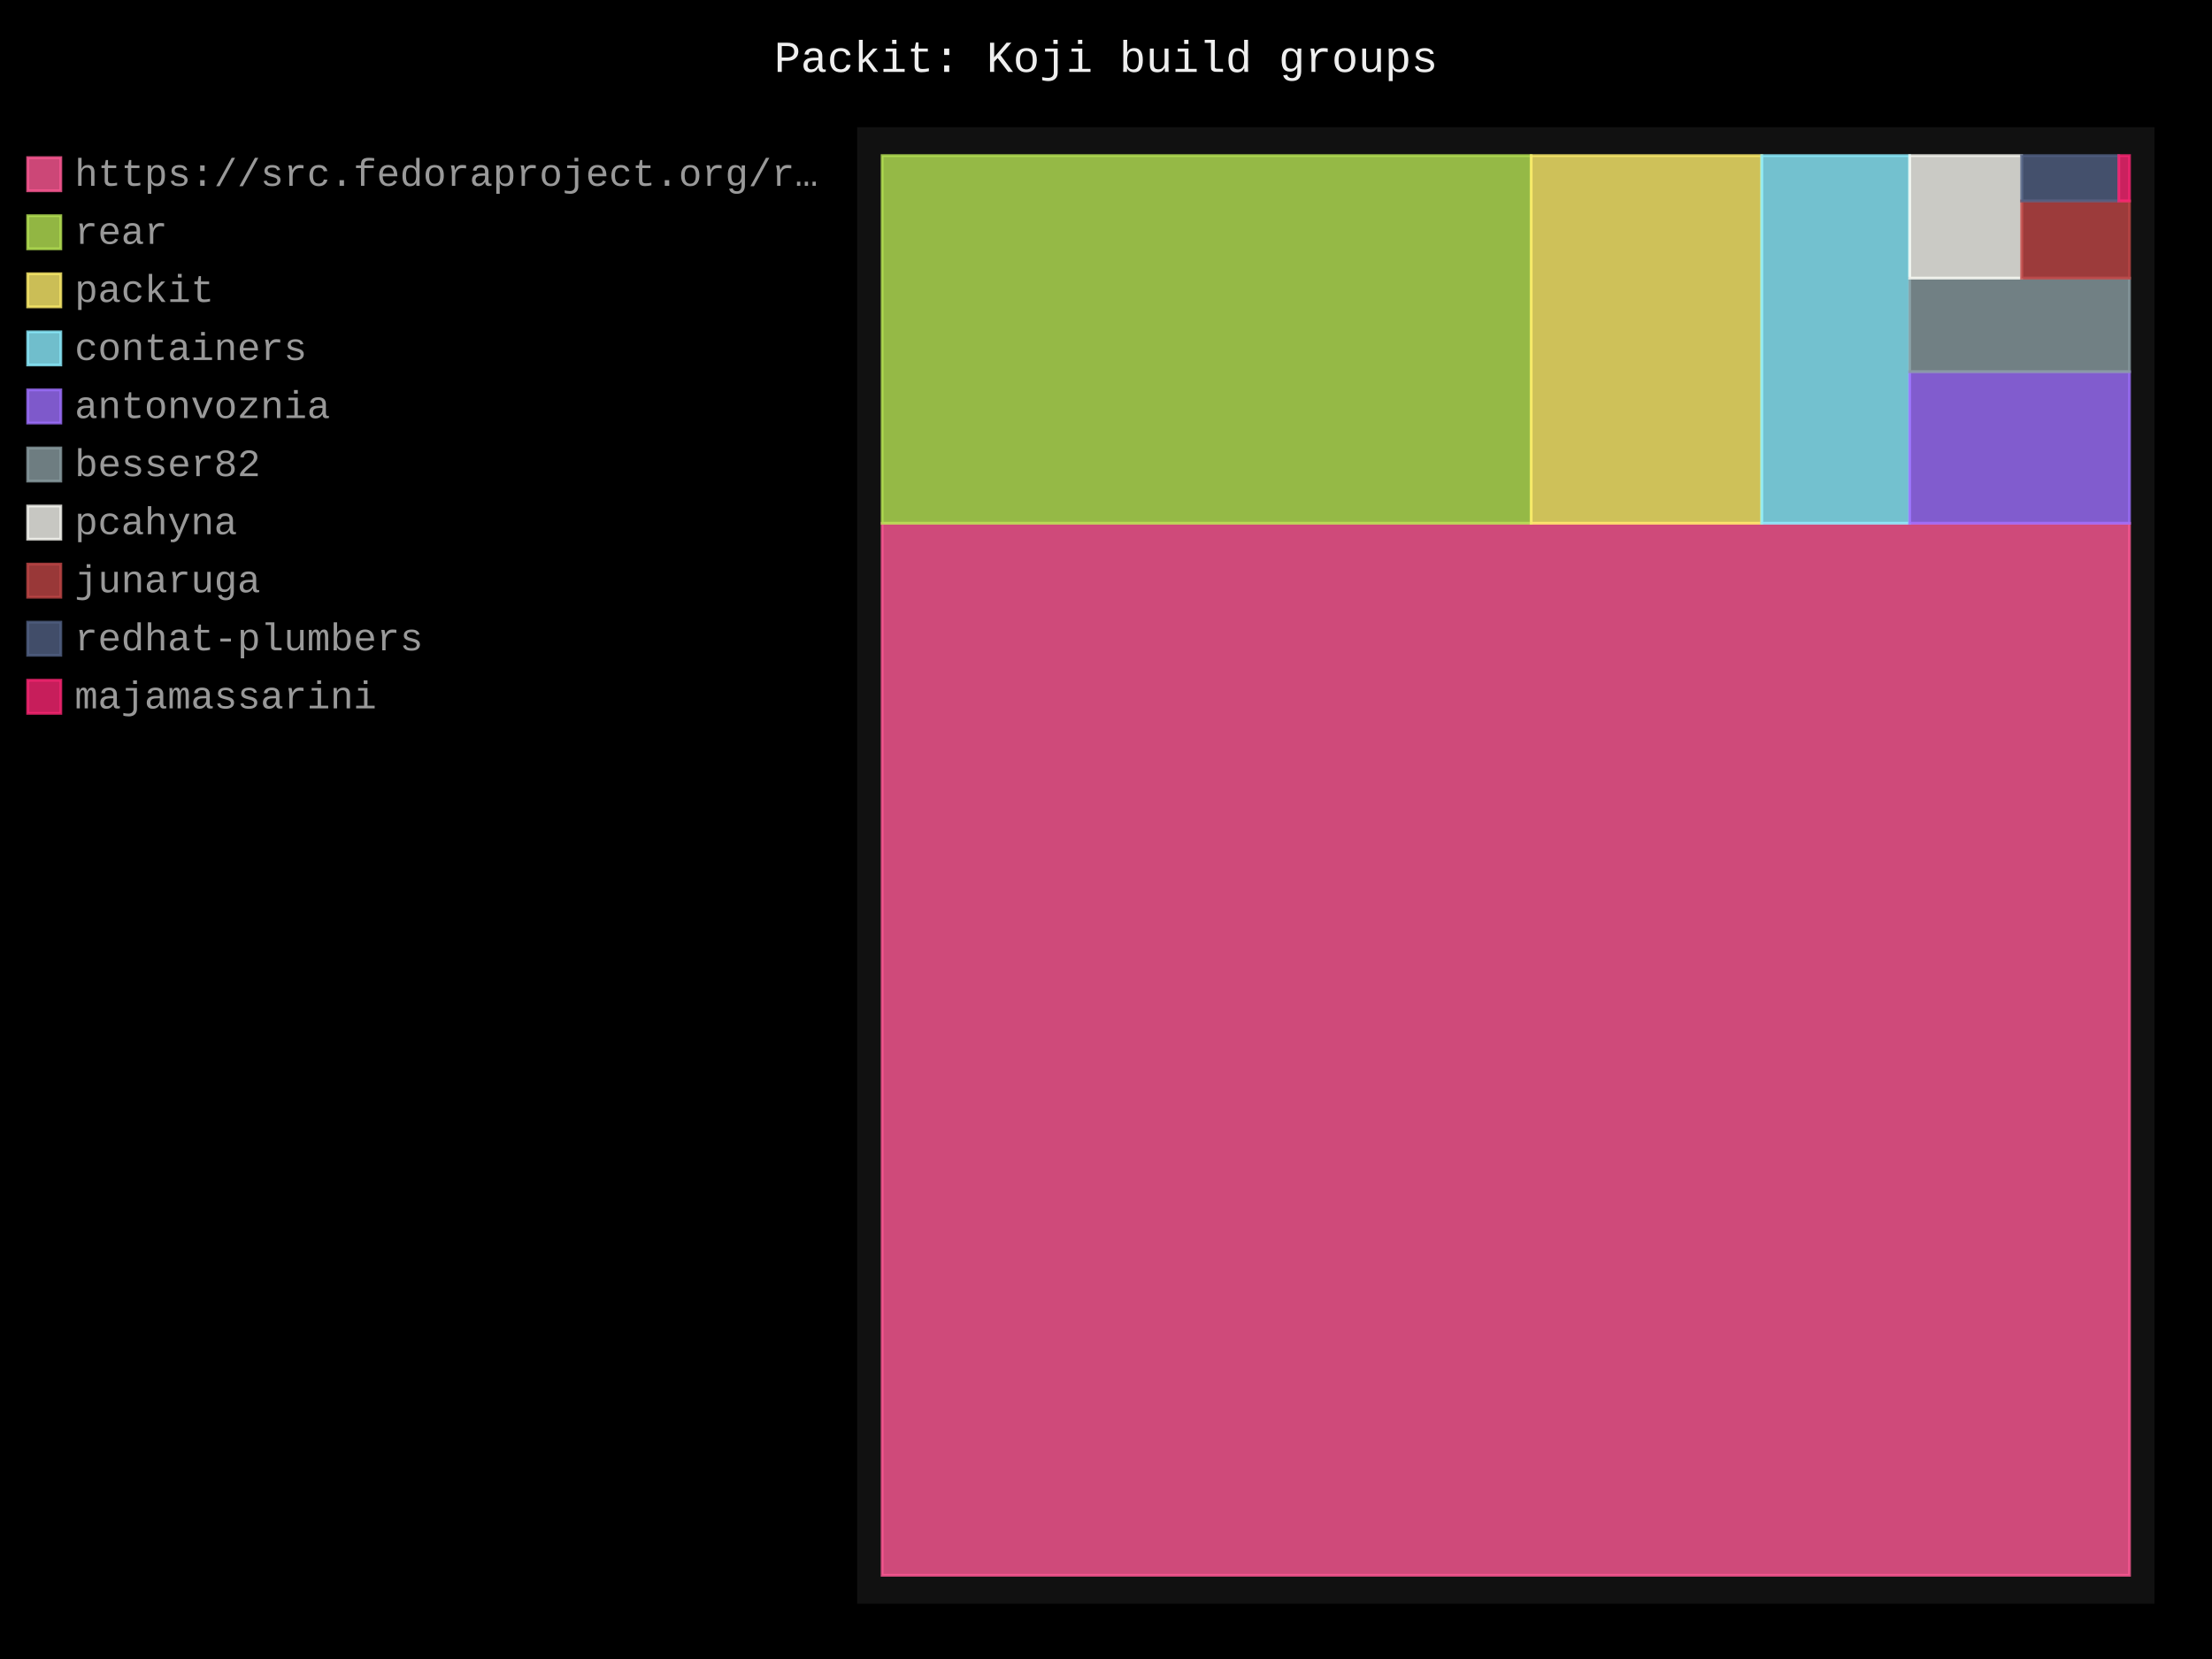
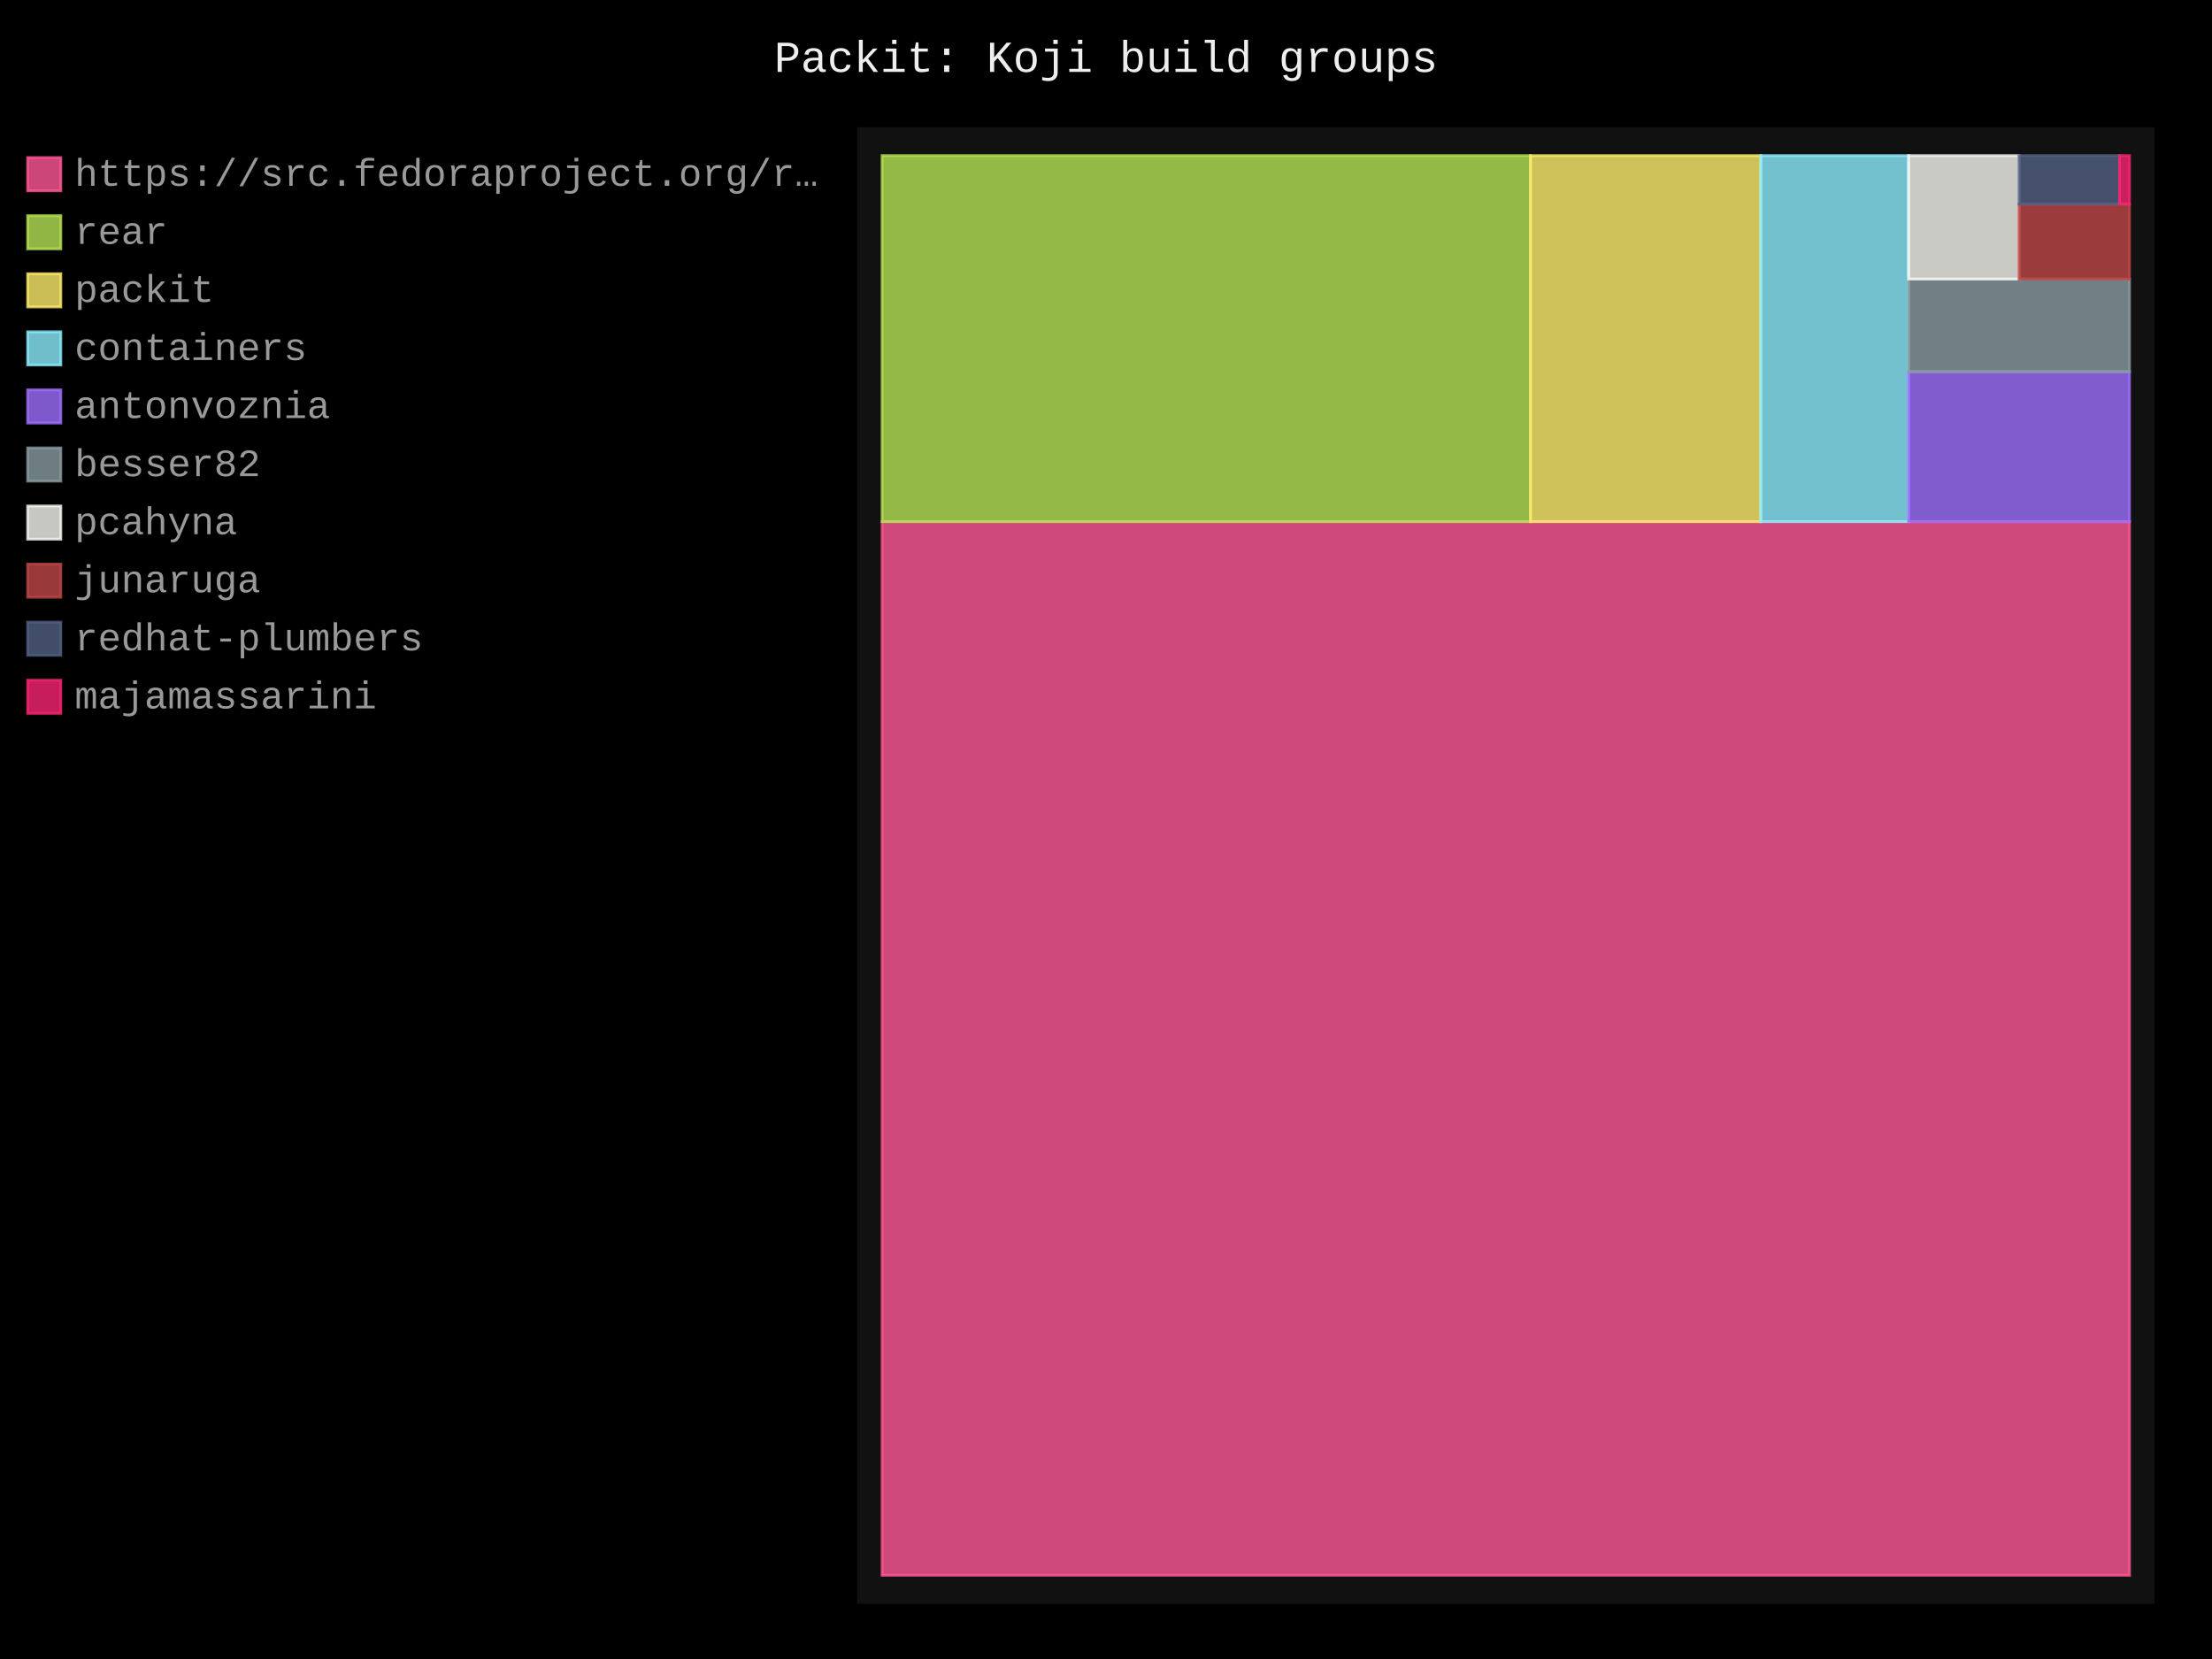
- <svg xmlns="http://www.w3.org/2000/svg" id="chart-f3533b36-20ae-4ed6-8b31-67b6fbe75ecb" class="pygal-chart" viewBox="0 0 800 600">
+ <svg xmlns="http://www.w3.org/2000/svg" id="chart-7cc50132-7596-42bf-8663-b193e106379d" class="pygal-chart" viewBox="0 0 800 600">
  <defs>
-     <style type="text/css">#chart-f3533b36-20ae-4ed6-8b31-67b6fbe75ecb{-webkit-user-select:none;-webkit-font-smoothing:antialiased;font-family:Consolas,"Liberation Mono",Menlo,Courier,monospace}#chart-f3533b36-20ae-4ed6-8b31-67b6fbe75ecb .title{font-family:Consolas,"Liberation Mono",Menlo,Courier,monospace;font-size:16px}#chart-f3533b36-20ae-4ed6-8b31-67b6fbe75ecb .legends .legend text{font-family:Consolas,"Liberation Mono",Menlo,Courier,monospace;font-size:14px}#chart-f3533b36-20ae-4ed6-8b31-67b6fbe75ecb .axis text{font-family:Consolas,"Liberation Mono",Menlo,Courier,monospace;font-size:10px}#chart-f3533b36-20ae-4ed6-8b31-67b6fbe75ecb .axis text.major{font-family:Consolas,"Liberation Mono",Menlo,Courier,monospace;font-size:10px}#chart-f3533b36-20ae-4ed6-8b31-67b6fbe75ecb .text-overlay text.value{font-family:Consolas,"Liberation Mono",Menlo,Courier,monospace;font-size:16px}#chart-f3533b36-20ae-4ed6-8b31-67b6fbe75ecb .text-overlay text.label{font-family:Consolas,"Liberation Mono",Menlo,Courier,monospace;font-size:10px}#chart-f3533b36-20ae-4ed6-8b31-67b6fbe75ecb .tooltip{font-family:Consolas,"Liberation Mono",Menlo,Courier,monospace;font-size:14px}#chart-f3533b36-20ae-4ed6-8b31-67b6fbe75ecb text.no_data{font-family:Consolas,"Liberation Mono",Menlo,Courier,monospace;font-size:64px}
- #chart-f3533b36-20ae-4ed6-8b31-67b6fbe75ecb{background-color:black}#chart-f3533b36-20ae-4ed6-8b31-67b6fbe75ecb path,#chart-f3533b36-20ae-4ed6-8b31-67b6fbe75ecb line,#chart-f3533b36-20ae-4ed6-8b31-67b6fbe75ecb rect,#chart-f3533b36-20ae-4ed6-8b31-67b6fbe75ecb circle{-webkit-transition:250ms;-moz-transition:250ms;transition:250ms}#chart-f3533b36-20ae-4ed6-8b31-67b6fbe75ecb .graph &gt; .background{fill:black}#chart-f3533b36-20ae-4ed6-8b31-67b6fbe75ecb .plot &gt; .background{fill:#111}#chart-f3533b36-20ae-4ed6-8b31-67b6fbe75ecb .graph{fill:#999}#chart-f3533b36-20ae-4ed6-8b31-67b6fbe75ecb text.no_data{fill:#eee}#chart-f3533b36-20ae-4ed6-8b31-67b6fbe75ecb .title{fill:#eee}#chart-f3533b36-20ae-4ed6-8b31-67b6fbe75ecb .legends .legend text{fill:#999}#chart-f3533b36-20ae-4ed6-8b31-67b6fbe75ecb .legends .legend:hover text{fill:#eee}#chart-f3533b36-20ae-4ed6-8b31-67b6fbe75ecb .axis .line{stroke:#eee}#chart-f3533b36-20ae-4ed6-8b31-67b6fbe75ecb .axis .guide.line{stroke:#555}#chart-f3533b36-20ae-4ed6-8b31-67b6fbe75ecb .axis .major.line{stroke:#999}#chart-f3533b36-20ae-4ed6-8b31-67b6fbe75ecb .axis text.major{fill:#eee}#chart-f3533b36-20ae-4ed6-8b31-67b6fbe75ecb .axis.y .guides:hover .guide.line,#chart-f3533b36-20ae-4ed6-8b31-67b6fbe75ecb .line-graph .axis.x .guides:hover .guide.line,#chart-f3533b36-20ae-4ed6-8b31-67b6fbe75ecb .stackedline-graph .axis.x .guides:hover .guide.line,#chart-f3533b36-20ae-4ed6-8b31-67b6fbe75ecb .xy-graph .axis.x .guides:hover .guide.line{stroke:#eee}#chart-f3533b36-20ae-4ed6-8b31-67b6fbe75ecb .axis .guides:hover text{fill:#eee}#chart-f3533b36-20ae-4ed6-8b31-67b6fbe75ecb .reactive{fill-opacity:.8;stroke-opacity:.8;stroke-width:1}#chart-f3533b36-20ae-4ed6-8b31-67b6fbe75ecb .ci{stroke:#999}#chart-f3533b36-20ae-4ed6-8b31-67b6fbe75ecb .reactive.active,#chart-f3533b36-20ae-4ed6-8b31-67b6fbe75ecb .active .reactive{fill-opacity:.4;stroke-opacity:.9;stroke-width:4}#chart-f3533b36-20ae-4ed6-8b31-67b6fbe75ecb .ci .reactive.active{stroke-width:1.5}#chart-f3533b36-20ae-4ed6-8b31-67b6fbe75ecb .series text{fill:#eee}#chart-f3533b36-20ae-4ed6-8b31-67b6fbe75ecb .tooltip rect{fill:#111;stroke:#eee;-webkit-transition:opacity 250ms;-moz-transition:opacity 250ms;transition:opacity 250ms}#chart-f3533b36-20ae-4ed6-8b31-67b6fbe75ecb .tooltip .label{fill:#999}#chart-f3533b36-20ae-4ed6-8b31-67b6fbe75ecb .tooltip .label{fill:#999}#chart-f3533b36-20ae-4ed6-8b31-67b6fbe75ecb .tooltip .legend{font-size:.8em;fill:#555}#chart-f3533b36-20ae-4ed6-8b31-67b6fbe75ecb .tooltip .x_label{font-size:.6em;fill:#eee}#chart-f3533b36-20ae-4ed6-8b31-67b6fbe75ecb .tooltip .xlink{font-size:.5em;text-decoration:underline}#chart-f3533b36-20ae-4ed6-8b31-67b6fbe75ecb .tooltip .value{font-size:1.5em}#chart-f3533b36-20ae-4ed6-8b31-67b6fbe75ecb .bound{font-size:.5em}#chart-f3533b36-20ae-4ed6-8b31-67b6fbe75ecb .max-value{font-size:.75em;fill:#555}#chart-f3533b36-20ae-4ed6-8b31-67b6fbe75ecb .map-element{fill:#111;stroke:#555 !important}#chart-f3533b36-20ae-4ed6-8b31-67b6fbe75ecb .map-element .reactive{fill-opacity:inherit;stroke-opacity:inherit}#chart-f3533b36-20ae-4ed6-8b31-67b6fbe75ecb .color-0,#chart-f3533b36-20ae-4ed6-8b31-67b6fbe75ecb .color-0 a:visited{stroke:#ff5995;fill:#ff5995}#chart-f3533b36-20ae-4ed6-8b31-67b6fbe75ecb .color-1,#chart-f3533b36-20ae-4ed6-8b31-67b6fbe75ecb .color-1 a:visited{stroke:#b6e354;fill:#b6e354}#chart-f3533b36-20ae-4ed6-8b31-67b6fbe75ecb .color-2,#chart-f3533b36-20ae-4ed6-8b31-67b6fbe75ecb .color-2 a:visited{stroke:#feed6c;fill:#feed6c}#chart-f3533b36-20ae-4ed6-8b31-67b6fbe75ecb .color-3,#chart-f3533b36-20ae-4ed6-8b31-67b6fbe75ecb .color-3 a:visited{stroke:#8cedff;fill:#8cedff}#chart-f3533b36-20ae-4ed6-8b31-67b6fbe75ecb .color-4,#chart-f3533b36-20ae-4ed6-8b31-67b6fbe75ecb .color-4 a:visited{stroke:#9e6ffe;fill:#9e6ffe}#chart-f3533b36-20ae-4ed6-8b31-67b6fbe75ecb .color-5,#chart-f3533b36-20ae-4ed6-8b31-67b6fbe75ecb .color-5 a:visited{stroke:#899ca1;fill:#899ca1}#chart-f3533b36-20ae-4ed6-8b31-67b6fbe75ecb .color-6,#chart-f3533b36-20ae-4ed6-8b31-67b6fbe75ecb .color-6 a:visited{stroke:#f8f8f2;fill:#f8f8f2}#chart-f3533b36-20ae-4ed6-8b31-67b6fbe75ecb .color-7,#chart-f3533b36-20ae-4ed6-8b31-67b6fbe75ecb .color-7 a:visited{stroke:#bf4646;fill:#bf4646}#chart-f3533b36-20ae-4ed6-8b31-67b6fbe75ecb .color-8,#chart-f3533b36-20ae-4ed6-8b31-67b6fbe75ecb .color-8 a:visited{stroke:#516083;fill:#516083}#chart-f3533b36-20ae-4ed6-8b31-67b6fbe75ecb .color-9,#chart-f3533b36-20ae-4ed6-8b31-67b6fbe75ecb .color-9 a:visited{stroke:#f92672;fill:#f92672}#chart-f3533b36-20ae-4ed6-8b31-67b6fbe75ecb .text-overlay .color-0 text{fill:black}#chart-f3533b36-20ae-4ed6-8b31-67b6fbe75ecb .text-overlay .color-1 text{fill:black}#chart-f3533b36-20ae-4ed6-8b31-67b6fbe75ecb .text-overlay .color-2 text{fill:black}#chart-f3533b36-20ae-4ed6-8b31-67b6fbe75ecb .text-overlay .color-3 text{fill:black}#chart-f3533b36-20ae-4ed6-8b31-67b6fbe75ecb .text-overlay .color-4 text{fill:black}#chart-f3533b36-20ae-4ed6-8b31-67b6fbe75ecb .text-overlay .color-5 text{fill:black}#chart-f3533b36-20ae-4ed6-8b31-67b6fbe75ecb .text-overlay .color-6 text{fill:black}#chart-f3533b36-20ae-4ed6-8b31-67b6fbe75ecb .text-overlay .color-7 text{fill:black}#chart-f3533b36-20ae-4ed6-8b31-67b6fbe75ecb .text-overlay .color-8 text{fill:black}#chart-f3533b36-20ae-4ed6-8b31-67b6fbe75ecb .text-overlay .color-9 text{fill:black}
- #chart-f3533b36-20ae-4ed6-8b31-67b6fbe75ecb text.no_data{text-anchor:middle}#chart-f3533b36-20ae-4ed6-8b31-67b6fbe75ecb .guide.line{fill:none}#chart-f3533b36-20ae-4ed6-8b31-67b6fbe75ecb .centered{text-anchor:middle}#chart-f3533b36-20ae-4ed6-8b31-67b6fbe75ecb .title{text-anchor:middle}#chart-f3533b36-20ae-4ed6-8b31-67b6fbe75ecb .legends .legend text{fill-opacity:1}#chart-f3533b36-20ae-4ed6-8b31-67b6fbe75ecb .axis.x text{text-anchor:middle}#chart-f3533b36-20ae-4ed6-8b31-67b6fbe75ecb .axis.x:not(.web) text[transform]{text-anchor:start}#chart-f3533b36-20ae-4ed6-8b31-67b6fbe75ecb .axis.x:not(.web) text[transform].backwards{text-anchor:end}#chart-f3533b36-20ae-4ed6-8b31-67b6fbe75ecb .axis.y text{text-anchor:end}#chart-f3533b36-20ae-4ed6-8b31-67b6fbe75ecb .axis.y text[transform].backwards{text-anchor:start}#chart-f3533b36-20ae-4ed6-8b31-67b6fbe75ecb .axis.y2 text{text-anchor:start}#chart-f3533b36-20ae-4ed6-8b31-67b6fbe75ecb .axis.y2 text[transform].backwards{text-anchor:end}#chart-f3533b36-20ae-4ed6-8b31-67b6fbe75ecb .axis .guide.line{stroke-dasharray:4,4;stroke:black}#chart-f3533b36-20ae-4ed6-8b31-67b6fbe75ecb .axis .major.guide.line{stroke-dasharray:6,6;stroke:black}#chart-f3533b36-20ae-4ed6-8b31-67b6fbe75ecb .horizontal .axis.y .guide.line,#chart-f3533b36-20ae-4ed6-8b31-67b6fbe75ecb .horizontal .axis.y2 .guide.line,#chart-f3533b36-20ae-4ed6-8b31-67b6fbe75ecb .vertical .axis.x .guide.line{opacity:0}#chart-f3533b36-20ae-4ed6-8b31-67b6fbe75ecb .horizontal .axis.always_show .guide.line,#chart-f3533b36-20ae-4ed6-8b31-67b6fbe75ecb .vertical .axis.always_show .guide.line{opacity:1 !important}#chart-f3533b36-20ae-4ed6-8b31-67b6fbe75ecb .axis.y .guides:hover .guide.line,#chart-f3533b36-20ae-4ed6-8b31-67b6fbe75ecb .axis.y2 .guides:hover .guide.line,#chart-f3533b36-20ae-4ed6-8b31-67b6fbe75ecb .axis.x .guides:hover .guide.line{opacity:1}#chart-f3533b36-20ae-4ed6-8b31-67b6fbe75ecb .axis .guides:hover text{opacity:1}#chart-f3533b36-20ae-4ed6-8b31-67b6fbe75ecb .nofill{fill:none}#chart-f3533b36-20ae-4ed6-8b31-67b6fbe75ecb .subtle-fill{fill-opacity:.2}#chart-f3533b36-20ae-4ed6-8b31-67b6fbe75ecb .dot{stroke-width:1px;fill-opacity:1;stroke-opacity:1}#chart-f3533b36-20ae-4ed6-8b31-67b6fbe75ecb .dot.active{stroke-width:5px}#chart-f3533b36-20ae-4ed6-8b31-67b6fbe75ecb .dot.negative{fill:transparent}#chart-f3533b36-20ae-4ed6-8b31-67b6fbe75ecb text,#chart-f3533b36-20ae-4ed6-8b31-67b6fbe75ecb tspan{stroke:none !important}#chart-f3533b36-20ae-4ed6-8b31-67b6fbe75ecb .series text.active{opacity:1}#chart-f3533b36-20ae-4ed6-8b31-67b6fbe75ecb .tooltip rect{fill-opacity:.95;stroke-width:.5}#chart-f3533b36-20ae-4ed6-8b31-67b6fbe75ecb .tooltip text{fill-opacity:1}#chart-f3533b36-20ae-4ed6-8b31-67b6fbe75ecb .showable{visibility:hidden}#chart-f3533b36-20ae-4ed6-8b31-67b6fbe75ecb .showable.shown{visibility:visible}#chart-f3533b36-20ae-4ed6-8b31-67b6fbe75ecb .gauge-background{fill:rgba(229,229,229,1);stroke:none}#chart-f3533b36-20ae-4ed6-8b31-67b6fbe75ecb .bg-lines{stroke:black;stroke-width:2px}</style>
+     <style type="text/css">#chart-7cc50132-7596-42bf-8663-b193e106379d{-webkit-user-select:none;-webkit-font-smoothing:antialiased;font-family:Consolas,"Liberation Mono",Menlo,Courier,monospace}#chart-7cc50132-7596-42bf-8663-b193e106379d .title{font-family:Consolas,"Liberation Mono",Menlo,Courier,monospace;font-size:16px}#chart-7cc50132-7596-42bf-8663-b193e106379d .legends .legend text{font-family:Consolas,"Liberation Mono",Menlo,Courier,monospace;font-size:14px}#chart-7cc50132-7596-42bf-8663-b193e106379d .axis text{font-family:Consolas,"Liberation Mono",Menlo,Courier,monospace;font-size:10px}#chart-7cc50132-7596-42bf-8663-b193e106379d .axis text.major{font-family:Consolas,"Liberation Mono",Menlo,Courier,monospace;font-size:10px}#chart-7cc50132-7596-42bf-8663-b193e106379d .text-overlay text.value{font-family:Consolas,"Liberation Mono",Menlo,Courier,monospace;font-size:16px}#chart-7cc50132-7596-42bf-8663-b193e106379d .text-overlay text.label{font-family:Consolas,"Liberation Mono",Menlo,Courier,monospace;font-size:10px}#chart-7cc50132-7596-42bf-8663-b193e106379d .tooltip{font-family:Consolas,"Liberation Mono",Menlo,Courier,monospace;font-size:14px}#chart-7cc50132-7596-42bf-8663-b193e106379d text.no_data{font-family:Consolas,"Liberation Mono",Menlo,Courier,monospace;font-size:64px}
+ #chart-7cc50132-7596-42bf-8663-b193e106379d{background-color:black}#chart-7cc50132-7596-42bf-8663-b193e106379d path,#chart-7cc50132-7596-42bf-8663-b193e106379d line,#chart-7cc50132-7596-42bf-8663-b193e106379d rect,#chart-7cc50132-7596-42bf-8663-b193e106379d circle{-webkit-transition:250ms;-moz-transition:250ms;transition:250ms}#chart-7cc50132-7596-42bf-8663-b193e106379d .graph &gt; .background{fill:black}#chart-7cc50132-7596-42bf-8663-b193e106379d .plot &gt; .background{fill:#111}#chart-7cc50132-7596-42bf-8663-b193e106379d .graph{fill:#999}#chart-7cc50132-7596-42bf-8663-b193e106379d text.no_data{fill:#eee}#chart-7cc50132-7596-42bf-8663-b193e106379d .title{fill:#eee}#chart-7cc50132-7596-42bf-8663-b193e106379d .legends .legend text{fill:#999}#chart-7cc50132-7596-42bf-8663-b193e106379d .legends .legend:hover text{fill:#eee}#chart-7cc50132-7596-42bf-8663-b193e106379d .axis .line{stroke:#eee}#chart-7cc50132-7596-42bf-8663-b193e106379d .axis .guide.line{stroke:#555}#chart-7cc50132-7596-42bf-8663-b193e106379d .axis .major.line{stroke:#999}#chart-7cc50132-7596-42bf-8663-b193e106379d .axis text.major{fill:#eee}#chart-7cc50132-7596-42bf-8663-b193e106379d .axis.y .guides:hover .guide.line,#chart-7cc50132-7596-42bf-8663-b193e106379d .line-graph .axis.x .guides:hover .guide.line,#chart-7cc50132-7596-42bf-8663-b193e106379d .stackedline-graph .axis.x .guides:hover .guide.line,#chart-7cc50132-7596-42bf-8663-b193e106379d .xy-graph .axis.x .guides:hover .guide.line{stroke:#eee}#chart-7cc50132-7596-42bf-8663-b193e106379d .axis .guides:hover text{fill:#eee}#chart-7cc50132-7596-42bf-8663-b193e106379d .reactive{fill-opacity:.8;stroke-opacity:.8;stroke-width:1}#chart-7cc50132-7596-42bf-8663-b193e106379d .ci{stroke:#999}#chart-7cc50132-7596-42bf-8663-b193e106379d .reactive.active,#chart-7cc50132-7596-42bf-8663-b193e106379d .active .reactive{fill-opacity:.4;stroke-opacity:.9;stroke-width:4}#chart-7cc50132-7596-42bf-8663-b193e106379d .ci .reactive.active{stroke-width:1.5}#chart-7cc50132-7596-42bf-8663-b193e106379d .series text{fill:#eee}#chart-7cc50132-7596-42bf-8663-b193e106379d .tooltip rect{fill:#111;stroke:#eee;-webkit-transition:opacity 250ms;-moz-transition:opacity 250ms;transition:opacity 250ms}#chart-7cc50132-7596-42bf-8663-b193e106379d .tooltip .label{fill:#999}#chart-7cc50132-7596-42bf-8663-b193e106379d .tooltip .label{fill:#999}#chart-7cc50132-7596-42bf-8663-b193e106379d .tooltip .legend{font-size:.8em;fill:#555}#chart-7cc50132-7596-42bf-8663-b193e106379d .tooltip .x_label{font-size:.6em;fill:#eee}#chart-7cc50132-7596-42bf-8663-b193e106379d .tooltip .xlink{font-size:.5em;text-decoration:underline}#chart-7cc50132-7596-42bf-8663-b193e106379d .tooltip .value{font-size:1.5em}#chart-7cc50132-7596-42bf-8663-b193e106379d .bound{font-size:.5em}#chart-7cc50132-7596-42bf-8663-b193e106379d .max-value{font-size:.75em;fill:#555}#chart-7cc50132-7596-42bf-8663-b193e106379d .map-element{fill:#111;stroke:#555 !important}#chart-7cc50132-7596-42bf-8663-b193e106379d .map-element .reactive{fill-opacity:inherit;stroke-opacity:inherit}#chart-7cc50132-7596-42bf-8663-b193e106379d .color-0,#chart-7cc50132-7596-42bf-8663-b193e106379d .color-0 a:visited{stroke:#ff5995;fill:#ff5995}#chart-7cc50132-7596-42bf-8663-b193e106379d .color-1,#chart-7cc50132-7596-42bf-8663-b193e106379d .color-1 a:visited{stroke:#b6e354;fill:#b6e354}#chart-7cc50132-7596-42bf-8663-b193e106379d .color-2,#chart-7cc50132-7596-42bf-8663-b193e106379d .color-2 a:visited{stroke:#feed6c;fill:#feed6c}#chart-7cc50132-7596-42bf-8663-b193e106379d .color-3,#chart-7cc50132-7596-42bf-8663-b193e106379d .color-3 a:visited{stroke:#8cedff;fill:#8cedff}#chart-7cc50132-7596-42bf-8663-b193e106379d .color-4,#chart-7cc50132-7596-42bf-8663-b193e106379d .color-4 a:visited{stroke:#9e6ffe;fill:#9e6ffe}#chart-7cc50132-7596-42bf-8663-b193e106379d .color-5,#chart-7cc50132-7596-42bf-8663-b193e106379d .color-5 a:visited{stroke:#899ca1;fill:#899ca1}#chart-7cc50132-7596-42bf-8663-b193e106379d .color-6,#chart-7cc50132-7596-42bf-8663-b193e106379d .color-6 a:visited{stroke:#f8f8f2;fill:#f8f8f2}#chart-7cc50132-7596-42bf-8663-b193e106379d .color-7,#chart-7cc50132-7596-42bf-8663-b193e106379d .color-7 a:visited{stroke:#bf4646;fill:#bf4646}#chart-7cc50132-7596-42bf-8663-b193e106379d .color-8,#chart-7cc50132-7596-42bf-8663-b193e106379d .color-8 a:visited{stroke:#516083;fill:#516083}#chart-7cc50132-7596-42bf-8663-b193e106379d .color-9,#chart-7cc50132-7596-42bf-8663-b193e106379d .color-9 a:visited{stroke:#f92672;fill:#f92672}#chart-7cc50132-7596-42bf-8663-b193e106379d .text-overlay .color-0 text{fill:black}#chart-7cc50132-7596-42bf-8663-b193e106379d .text-overlay .color-1 text{fill:black}#chart-7cc50132-7596-42bf-8663-b193e106379d .text-overlay .color-2 text{fill:black}#chart-7cc50132-7596-42bf-8663-b193e106379d .text-overlay .color-3 text{fill:black}#chart-7cc50132-7596-42bf-8663-b193e106379d .text-overlay .color-4 text{fill:black}#chart-7cc50132-7596-42bf-8663-b193e106379d .text-overlay .color-5 text{fill:black}#chart-7cc50132-7596-42bf-8663-b193e106379d .text-overlay .color-6 text{fill:black}#chart-7cc50132-7596-42bf-8663-b193e106379d .text-overlay .color-7 text{fill:black}#chart-7cc50132-7596-42bf-8663-b193e106379d .text-overlay .color-8 text{fill:black}#chart-7cc50132-7596-42bf-8663-b193e106379d .text-overlay .color-9 text{fill:black}
+ #chart-7cc50132-7596-42bf-8663-b193e106379d text.no_data{text-anchor:middle}#chart-7cc50132-7596-42bf-8663-b193e106379d .guide.line{fill:none}#chart-7cc50132-7596-42bf-8663-b193e106379d .centered{text-anchor:middle}#chart-7cc50132-7596-42bf-8663-b193e106379d .title{text-anchor:middle}#chart-7cc50132-7596-42bf-8663-b193e106379d .legends .legend text{fill-opacity:1}#chart-7cc50132-7596-42bf-8663-b193e106379d .axis.x text{text-anchor:middle}#chart-7cc50132-7596-42bf-8663-b193e106379d .axis.x:not(.web) text[transform]{text-anchor:start}#chart-7cc50132-7596-42bf-8663-b193e106379d .axis.x:not(.web) text[transform].backwards{text-anchor:end}#chart-7cc50132-7596-42bf-8663-b193e106379d .axis.y text{text-anchor:end}#chart-7cc50132-7596-42bf-8663-b193e106379d .axis.y text[transform].backwards{text-anchor:start}#chart-7cc50132-7596-42bf-8663-b193e106379d .axis.y2 text{text-anchor:start}#chart-7cc50132-7596-42bf-8663-b193e106379d .axis.y2 text[transform].backwards{text-anchor:end}#chart-7cc50132-7596-42bf-8663-b193e106379d .axis .guide.line{stroke-dasharray:4,4;stroke:black}#chart-7cc50132-7596-42bf-8663-b193e106379d .axis .major.guide.line{stroke-dasharray:6,6;stroke:black}#chart-7cc50132-7596-42bf-8663-b193e106379d .horizontal .axis.y .guide.line,#chart-7cc50132-7596-42bf-8663-b193e106379d .horizontal .axis.y2 .guide.line,#chart-7cc50132-7596-42bf-8663-b193e106379d .vertical .axis.x .guide.line{opacity:0}#chart-7cc50132-7596-42bf-8663-b193e106379d .horizontal .axis.always_show .guide.line,#chart-7cc50132-7596-42bf-8663-b193e106379d .vertical .axis.always_show .guide.line{opacity:1 !important}#chart-7cc50132-7596-42bf-8663-b193e106379d .axis.y .guides:hover .guide.line,#chart-7cc50132-7596-42bf-8663-b193e106379d .axis.y2 .guides:hover .guide.line,#chart-7cc50132-7596-42bf-8663-b193e106379d .axis.x .guides:hover .guide.line{opacity:1}#chart-7cc50132-7596-42bf-8663-b193e106379d .axis .guides:hover text{opacity:1}#chart-7cc50132-7596-42bf-8663-b193e106379d .nofill{fill:none}#chart-7cc50132-7596-42bf-8663-b193e106379d .subtle-fill{fill-opacity:.2}#chart-7cc50132-7596-42bf-8663-b193e106379d .dot{stroke-width:1px;fill-opacity:1;stroke-opacity:1}#chart-7cc50132-7596-42bf-8663-b193e106379d .dot.active{stroke-width:5px}#chart-7cc50132-7596-42bf-8663-b193e106379d .dot.negative{fill:transparent}#chart-7cc50132-7596-42bf-8663-b193e106379d text,#chart-7cc50132-7596-42bf-8663-b193e106379d tspan{stroke:none !important}#chart-7cc50132-7596-42bf-8663-b193e106379d .series text.active{opacity:1}#chart-7cc50132-7596-42bf-8663-b193e106379d .tooltip rect{fill-opacity:.95;stroke-width:.5}#chart-7cc50132-7596-42bf-8663-b193e106379d .tooltip text{fill-opacity:1}#chart-7cc50132-7596-42bf-8663-b193e106379d .showable{visibility:hidden}#chart-7cc50132-7596-42bf-8663-b193e106379d .showable.shown{visibility:visible}#chart-7cc50132-7596-42bf-8663-b193e106379d .gauge-background{fill:rgba(229,229,229,1);stroke:none}#chart-7cc50132-7596-42bf-8663-b193e106379d .bg-lines{stroke:black;stroke-width:2px}</style>
  </defs>
  <g class="graph treemap-graph vertical">
    <rect x="0" y="0" width="800" height="600" class="background" />
    <g transform="translate(310, 46)" class="plot">
      <rect x="0" y="0" width="469.2" height="534" class="background" />
      <g class="series serie-0 color-0">
        <g class="rects">
          <g class="rect">
-             <rect x="9.023" y="143.252" width="451.154" height="380.479" class="rect reactive tooltip-trigger" />
+             <rect x="9.023" y="142.661" width="451.154" height="381.069" class="rect reactive tooltip-trigger" />
          </g>
        </g>
      </g>
      <g class="series serie-1 color-1">
        <g class="rects">
          <g class="rect">
-             <rect x="9.023" y="10.269" width="234.735" height="132.983" class="rect reactive tooltip-trigger" />
+             <rect x="9.023" y="10.269" width="234.484" height="132.392" class="rect reactive tooltip-trigger" />
          </g>
        </g>
      </g>
      <g class="series serie-2 color-2">
        <g class="rects">
          <g class="rect">
-             <rect x="243.758" y="10.269" width="83.386" height="132.983" class="rect reactive tooltip-trigger" />
+             <rect x="243.508" y="10.269" width="83.297" height="132.392" class="rect reactive tooltip-trigger" />
          </g>
        </g>
      </g>
      <g class="series serie-3 color-3">
        <g class="rects">
          <g class="rect">
-             <rect x="327.144" y="10.269" width="53.502" height="132.983" class="rect reactive tooltip-trigger" />
+             <rect x="326.805" y="10.269" width="53.445" height="132.392" class="rect reactive tooltip-trigger" />
          </g>
        </g>
      </g>
      <g class="series serie-4 color-4">
        <g class="rects">
          <g class="rect">
-             <rect x="380.647" y="88.447" width="79.53" height="54.805" class="rect reactive tooltip-trigger" />
+             <rect x="380.25" y="88.429" width="79.927" height="54.233" class="rect reactive tooltip-trigger" />
          </g>
        </g>
      </g>
      <g class="series serie-5 color-5">
        <g class="rects">
          <g class="rect">
-             <rect x="380.647" y="54.597" width="79.53" height="33.85" class="rect reactive tooltip-trigger" />
+             <rect x="380.25" y="54.932" width="79.927" height="33.497" class="rect reactive tooltip-trigger" />
          </g>
        </g>
      </g>
      <g class="series serie-6 color-6">
        <g class="rects">
          <g class="rect">
-             <rect x="380.647" y="10.269" width="40.488" height="44.328" class="rect reactive tooltip-trigger" />
+             <rect x="380.25" y="10.269" width="39.963" height="44.662" class="rect reactive tooltip-trigger" />
          </g>
        </g>
      </g>
      <g class="series serie-7 color-7">
        <g class="rects">
          <g class="rect">
-             <rect x="421.135" y="26.687" width="39.042" height="27.91" class="rect reactive tooltip-trigger" />
+             <rect x="420.213" y="27.815" width="39.963" height="27.116" class="rect reactive tooltip-trigger" />
          </g>
        </g>
      </g>
      <g class="series serie-8 color-8">
        <g class="rects">
          <g class="rect">
-             <rect x="421.135" y="10.269" width="35.138" height="16.418" class="rect reactive tooltip-trigger" />
+             <rect x="420.213" y="10.269" width="36.33" height="17.546" class="rect reactive tooltip-trigger" />
          </g>
        </g>
      </g>
      <g class="series serie-9 color-9">
        <g class="rects">
          <g class="rect">
-             <rect x="456.273" y="10.269" width="3.904" height="16.418" class="rect reactive tooltip-trigger" />
+             <rect x="456.544" y="10.269" width="3.633" height="17.546" class="rect reactive tooltip-trigger" />
          </g>
        </g>
      </g>
    </g>
    <g class="titles">
      <text x="400.0" y="26" class="title plot_title">Packit: Koji build groups</text>
    </g>
    <g transform="translate(310, 46)" class="plot overlay">
      <g class="series serie-0 color-0" />
      <g class="series serie-1 color-1" />
      <g class="series serie-2 color-2" />
      <g class="series serie-3 color-3" />
      <g class="series serie-4 color-4" />
      <g class="series serie-5 color-5" />
      <g class="series serie-6 color-6" />
      <g class="series serie-7 color-7" />
      <g class="series serie-8 color-8" />
      <g class="series serie-9 color-9" />
    </g>
    <g transform="translate(310, 46)" class="plot text-overlay">
      <g class="series serie-0 color-0" />
      <g class="series serie-1 color-1" />
      <g class="series serie-2 color-2" />
      <g class="series serie-3 color-3" />
      <g class="series serie-4 color-4" />
      <g class="series serie-5 color-5" />
      <g class="series serie-6 color-6" />
      <g class="series serie-7 color-7" />
      <g class="series serie-8 color-8" />
      <g class="series serie-9 color-9" />
    </g>
    <g transform="translate(310, 46)" class="plot tooltip-overlay">
      <g transform="translate(0 0)" style="opacity: 0" class="tooltip">
        <rect rx="0" ry="0" width="0" height="0" class="tooltip-box" />
        <g class="text" />
      </g>
    </g>
    <g transform="translate(10, 56)" class="legends">
      <g id="activate-serie-0" class="legend reactive activate-serie">
        <rect x="0.0" y="1.0" width="12" height="12" class="color-0 reactive" />
        <text x="17.0" y="11.2">https://src.fedoraproject.org/r…</text>
      </g>
      <g id="activate-serie-1" class="legend reactive activate-serie">
        <rect x="0.0" y="22.0" width="12" height="12" class="color-1 reactive" />
        <text x="17.0" y="32.2">rear</text>
      </g>
      <g id="activate-serie-2" class="legend reactive activate-serie">
        <rect x="0.0" y="43.0" width="12" height="12" class="color-2 reactive" />
        <text x="17.0" y="53.2">packit</text>
      </g>
      <g id="activate-serie-3" class="legend reactive activate-serie">
        <rect x="0.0" y="64.0" width="12" height="12" class="color-3 reactive" />
        <text x="17.0" y="74.2">containers</text>
      </g>
      <g id="activate-serie-4" class="legend reactive activate-serie">
        <rect x="0.0" y="85.0" width="12" height="12" class="color-4 reactive" />
        <text x="17.0" y="95.2">antonvoznia</text>
      </g>
      <g id="activate-serie-5" class="legend reactive activate-serie">
        <rect x="0.0" y="106.0" width="12" height="12" class="color-5 reactive" />
        <text x="17.0" y="116.2">besser82</text>
      </g>
      <g id="activate-serie-6" class="legend reactive activate-serie">
        <rect x="0.0" y="127.0" width="12" height="12" class="color-6 reactive" />
        <text x="17.0" y="137.2">pcahyna</text>
      </g>
      <g id="activate-serie-7" class="legend reactive activate-serie">
        <rect x="0.0" y="148.0" width="12" height="12" class="color-7 reactive" />
        <text x="17.0" y="158.2">junaruga</text>
      </g>
      <g id="activate-serie-8" class="legend reactive activate-serie">
        <rect x="0.0" y="169.0" width="12" height="12" class="color-8 reactive" />
        <text x="17.0" y="179.2">redhat-plumbers</text>
      </g>
      <g id="activate-serie-9" class="legend reactive activate-serie">
        <rect x="0.0" y="190.0" width="12" height="12" class="color-9 reactive" />
        <text x="17.0" y="200.2">majamassarini</text>
      </g>
    </g>
    <g transform="translate(790, 56)" class="legends" />
  </g>
</svg>
